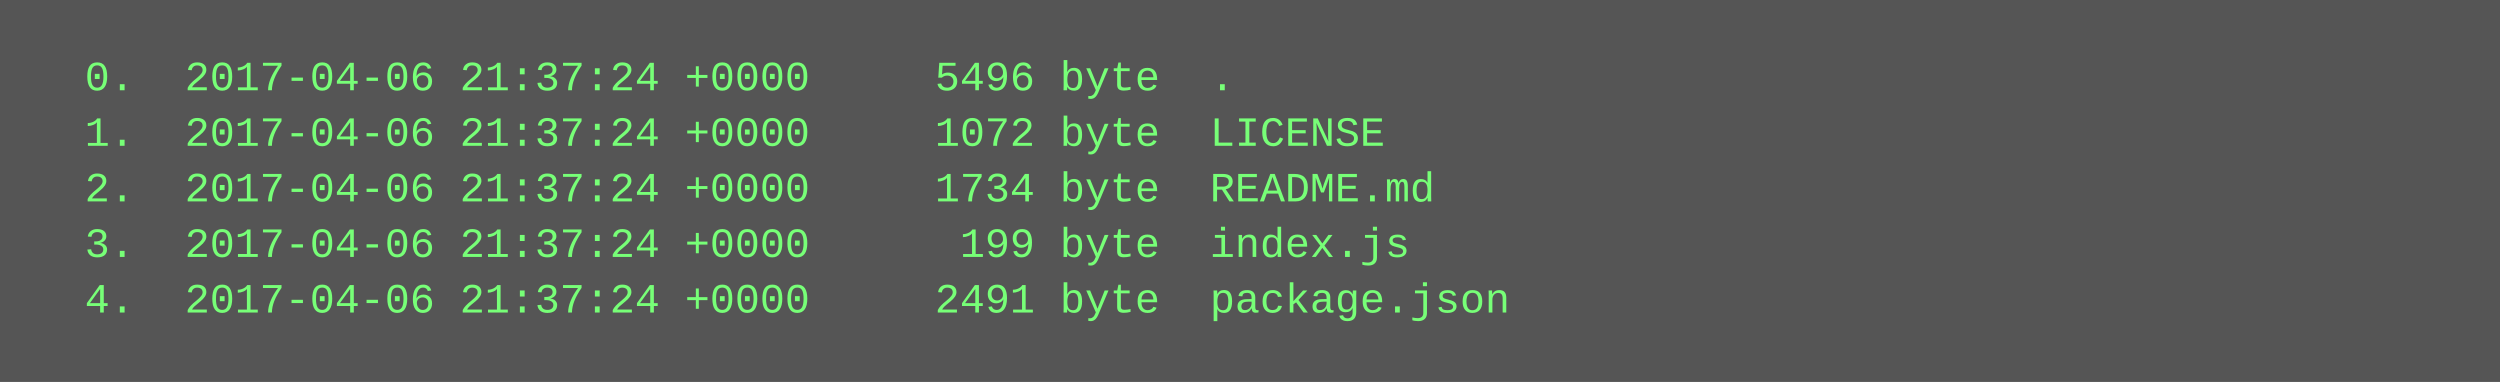
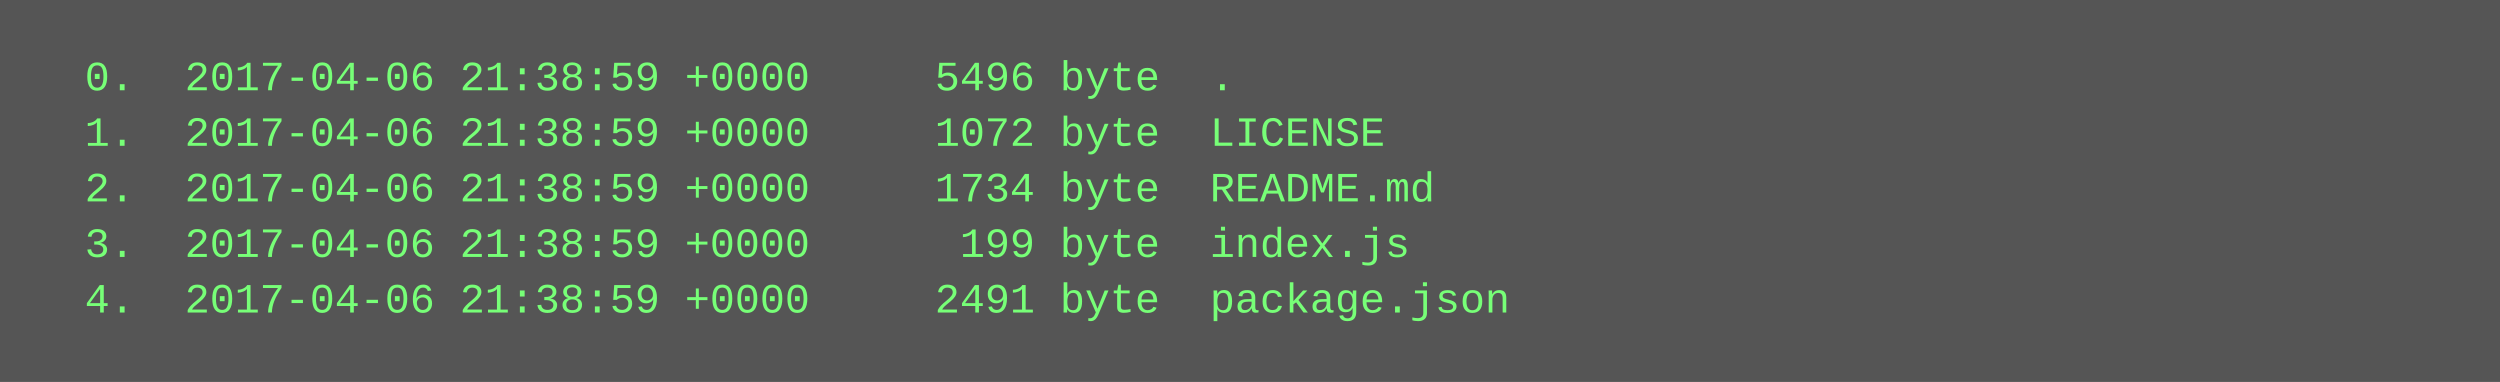
<svg xmlns="http://www.w3.org/2000/svg" height="110" width="720">
  <rect height="110" fill="#555" width="720" />
  <text fill="#7f7" font-family="Courier New" font-size="12" xml:space="preserve">
-     <tspan x="10" y="26">  0.  2017-04-06 21:37:24 +0000     5496 byte  .</tspan>
-     <tspan x="10" y="42">  1.  2017-04-06 21:37:24 +0000     1072 byte  LICENSE</tspan>
-     <tspan x="10" y="58">  2.  2017-04-06 21:37:24 +0000     1734 byte  README.md</tspan>
-     <tspan x="10" y="74">  3.  2017-04-06 21:37:24 +0000      199 byte  index.js</tspan>
-     <tspan x="10" y="90">  4.  2017-04-06 21:37:24 +0000     2491 byte  package.json</tspan>
+     <tspan x="10" y="26">  0.  2017-04-06 21:38:59 +0000     5496 byte  .</tspan>
+     <tspan x="10" y="42">  1.  2017-04-06 21:38:59 +0000     1072 byte  LICENSE</tspan>
+     <tspan x="10" y="58">  2.  2017-04-06 21:38:59 +0000     1734 byte  README.md</tspan>
+     <tspan x="10" y="74">  3.  2017-04-06 21:38:59 +0000      199 byte  index.js</tspan>
+     <tspan x="10" y="90">  4.  2017-04-06 21:38:59 +0000     2491 byte  package.json</tspan>
  </text>
</svg>
